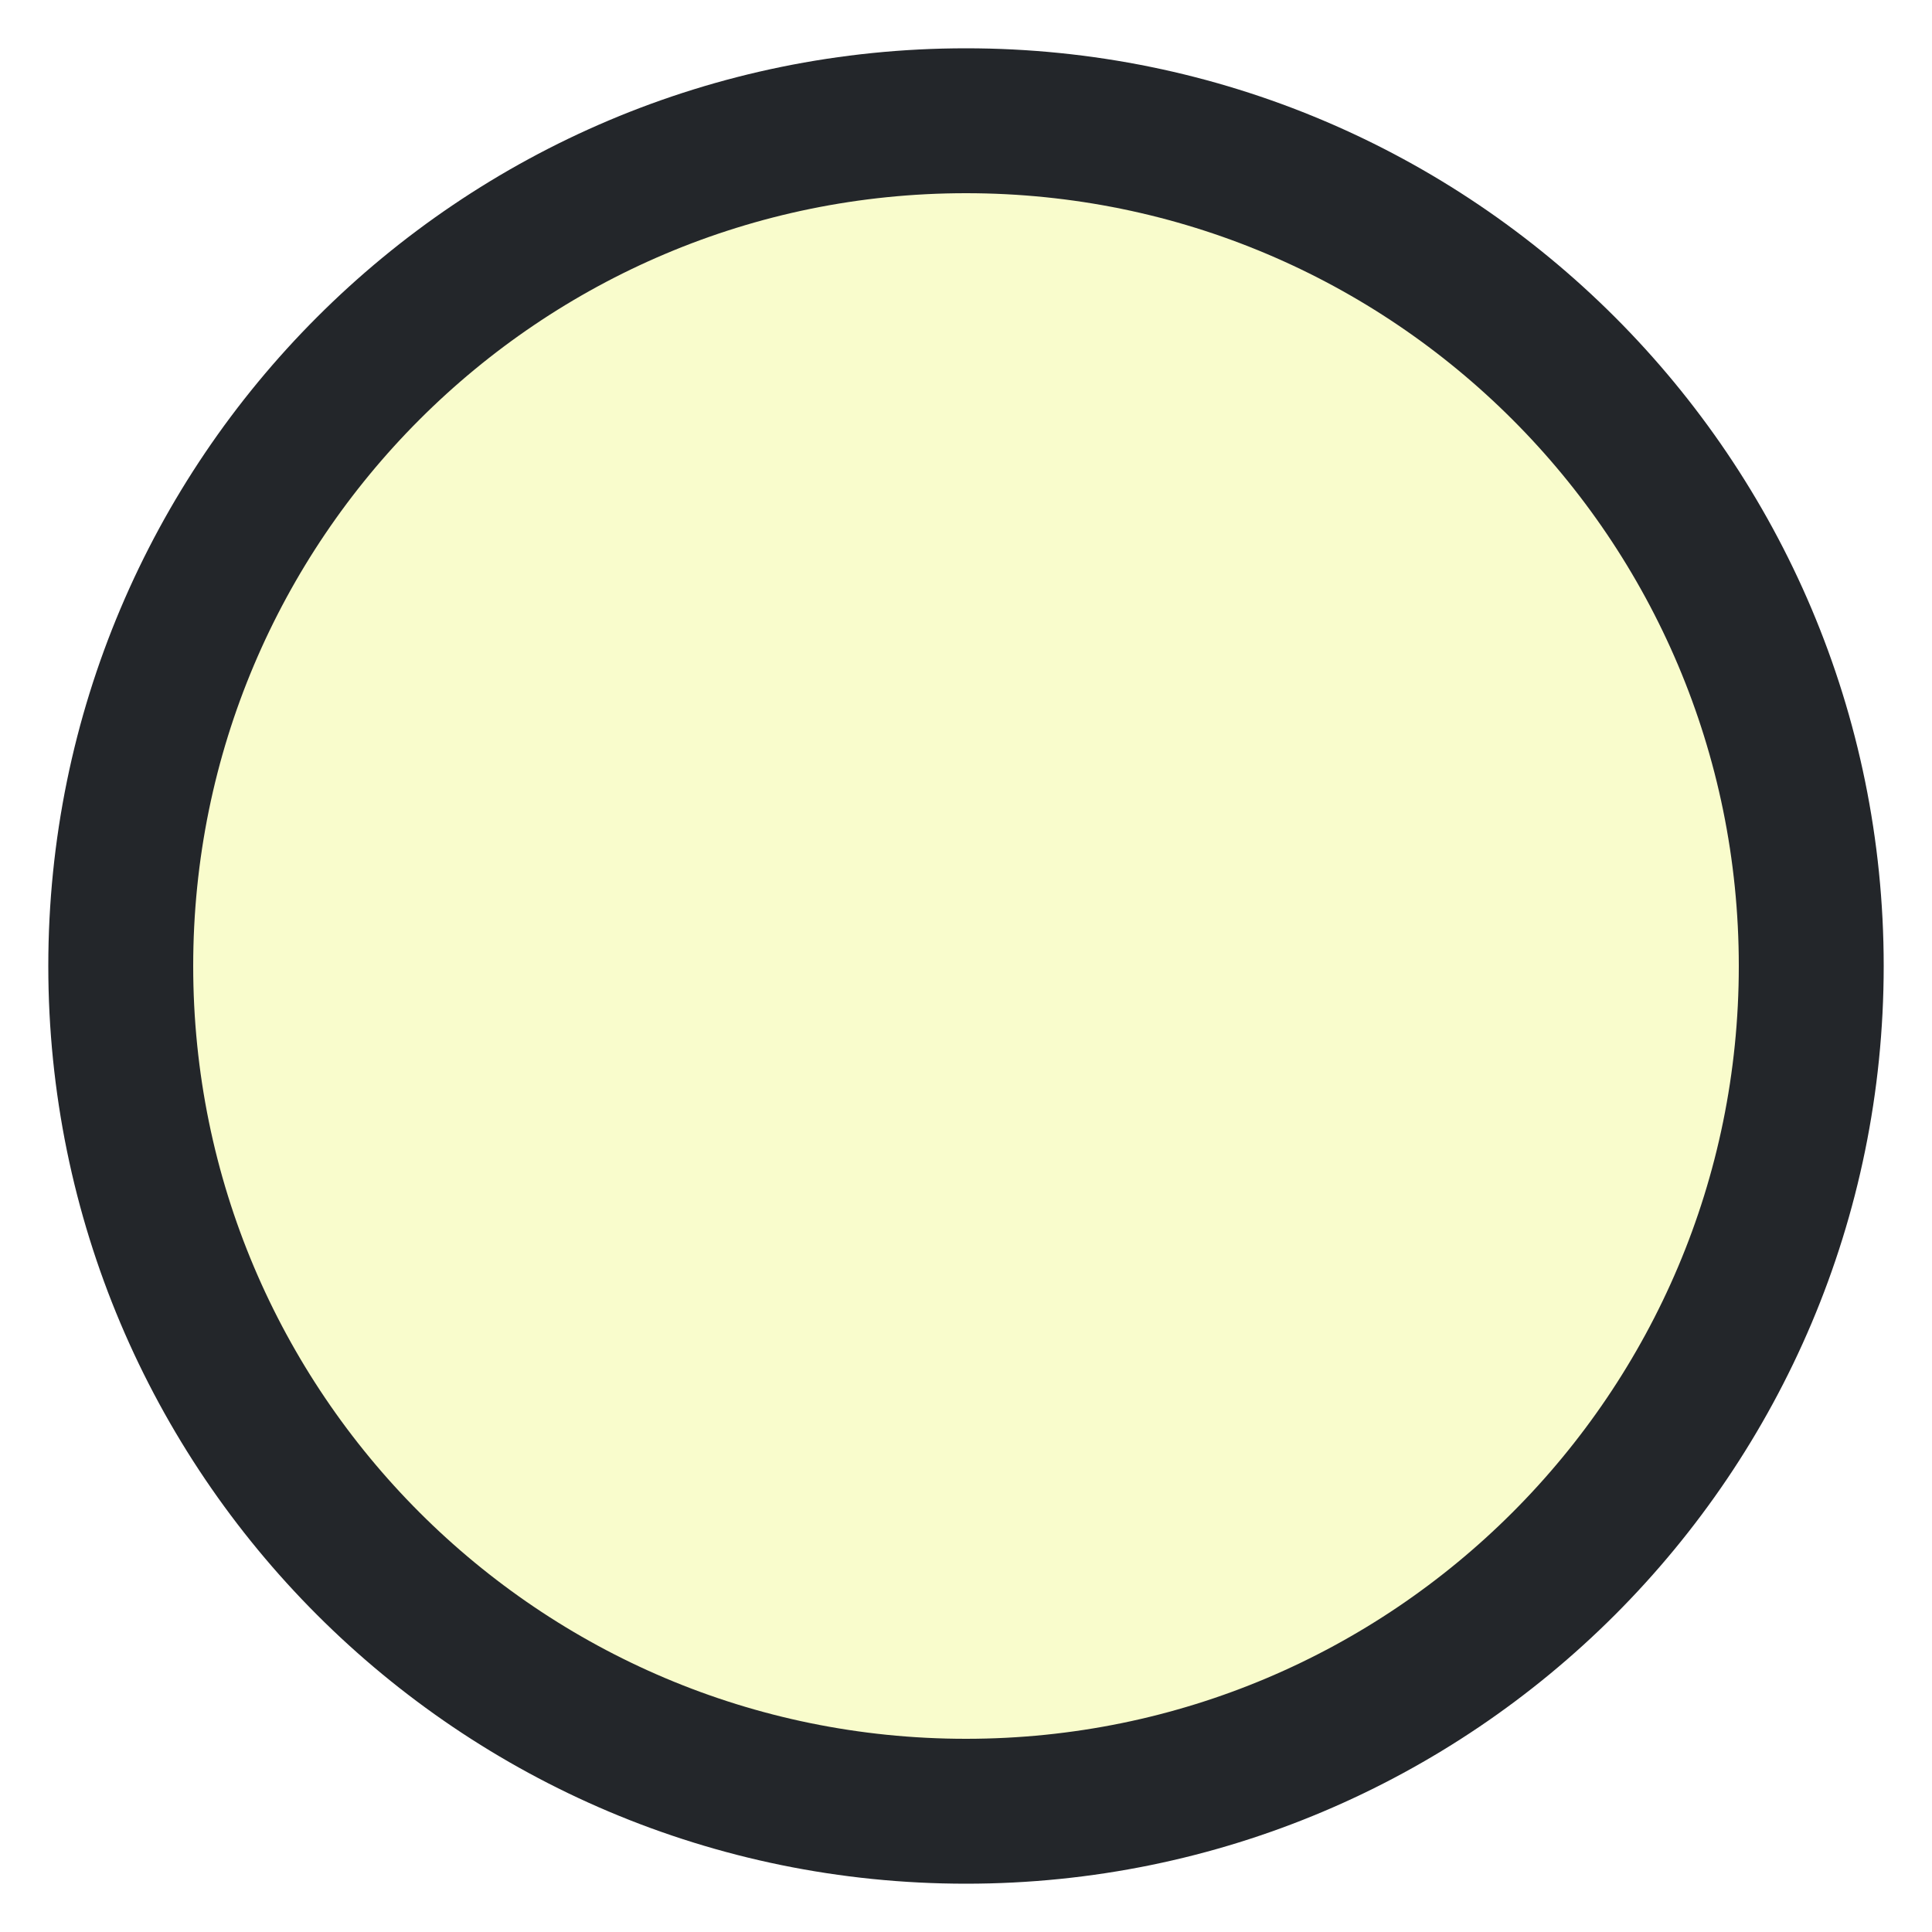
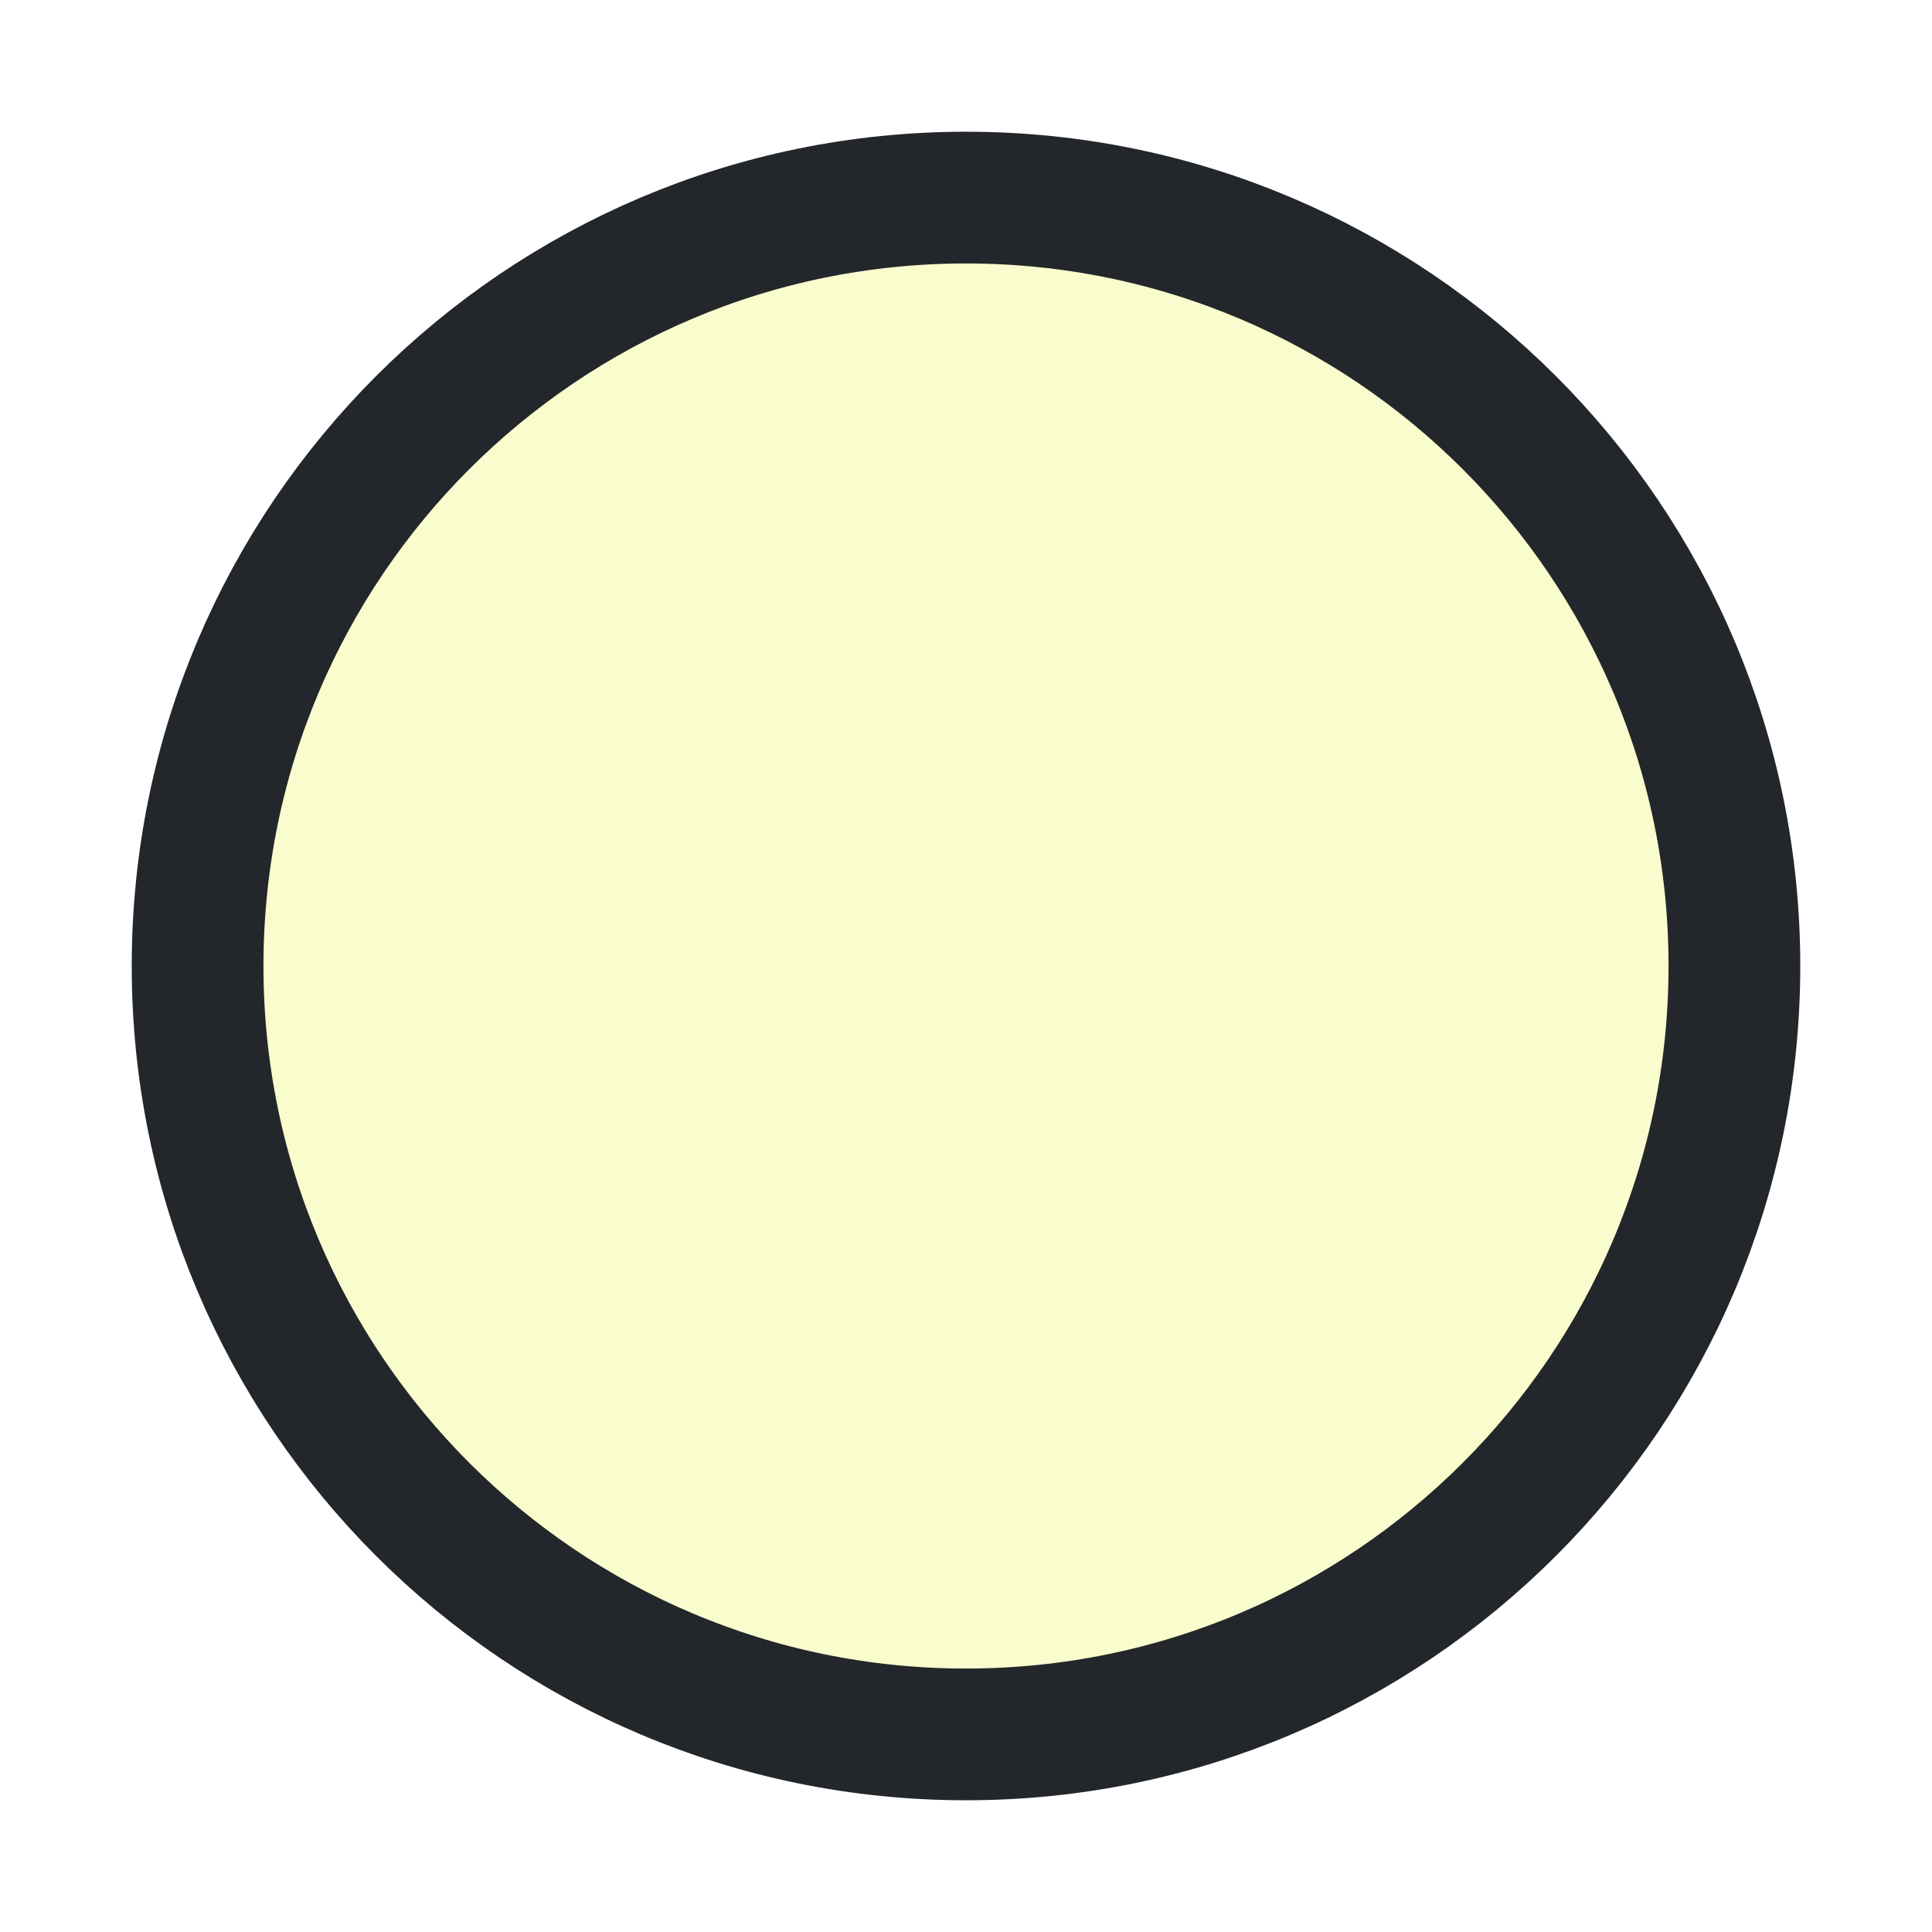
- <svg xmlns="http://www.w3.org/2000/svg" width="1em" height="1em" viewBox="0 0 20 20" fill="none">
+ <svg xmlns="http://www.w3.org/2000/svg" width="1em" height="1em" viewBox="-1 -1 22 22" fill="none">
  <circle cx="10" cy="10" r="8.75" fill="#F9FCCC" stroke="#23262A" stroke-width="1.5" />
</svg>
